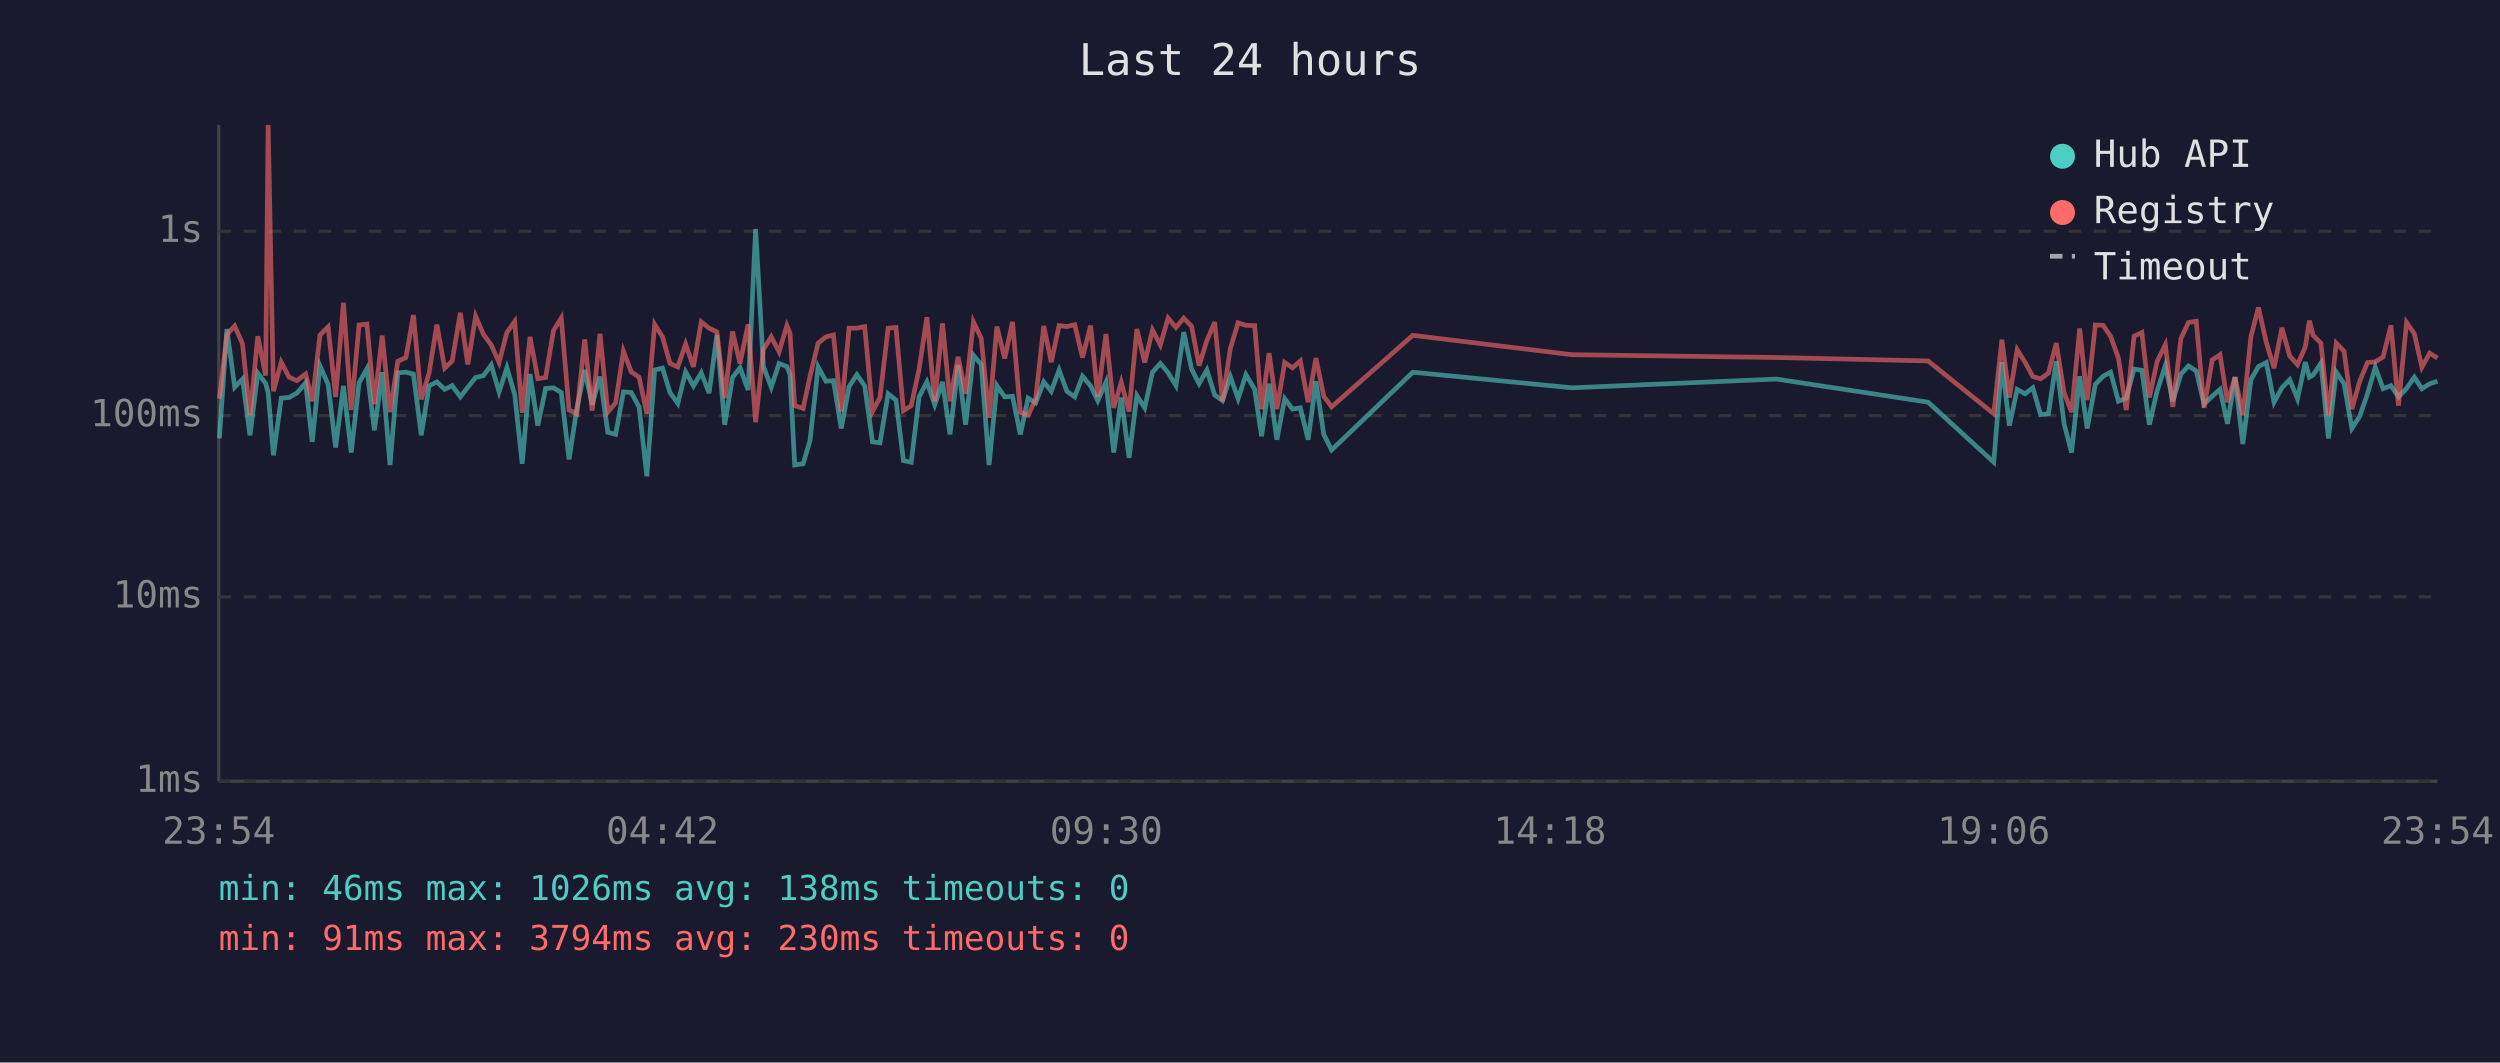
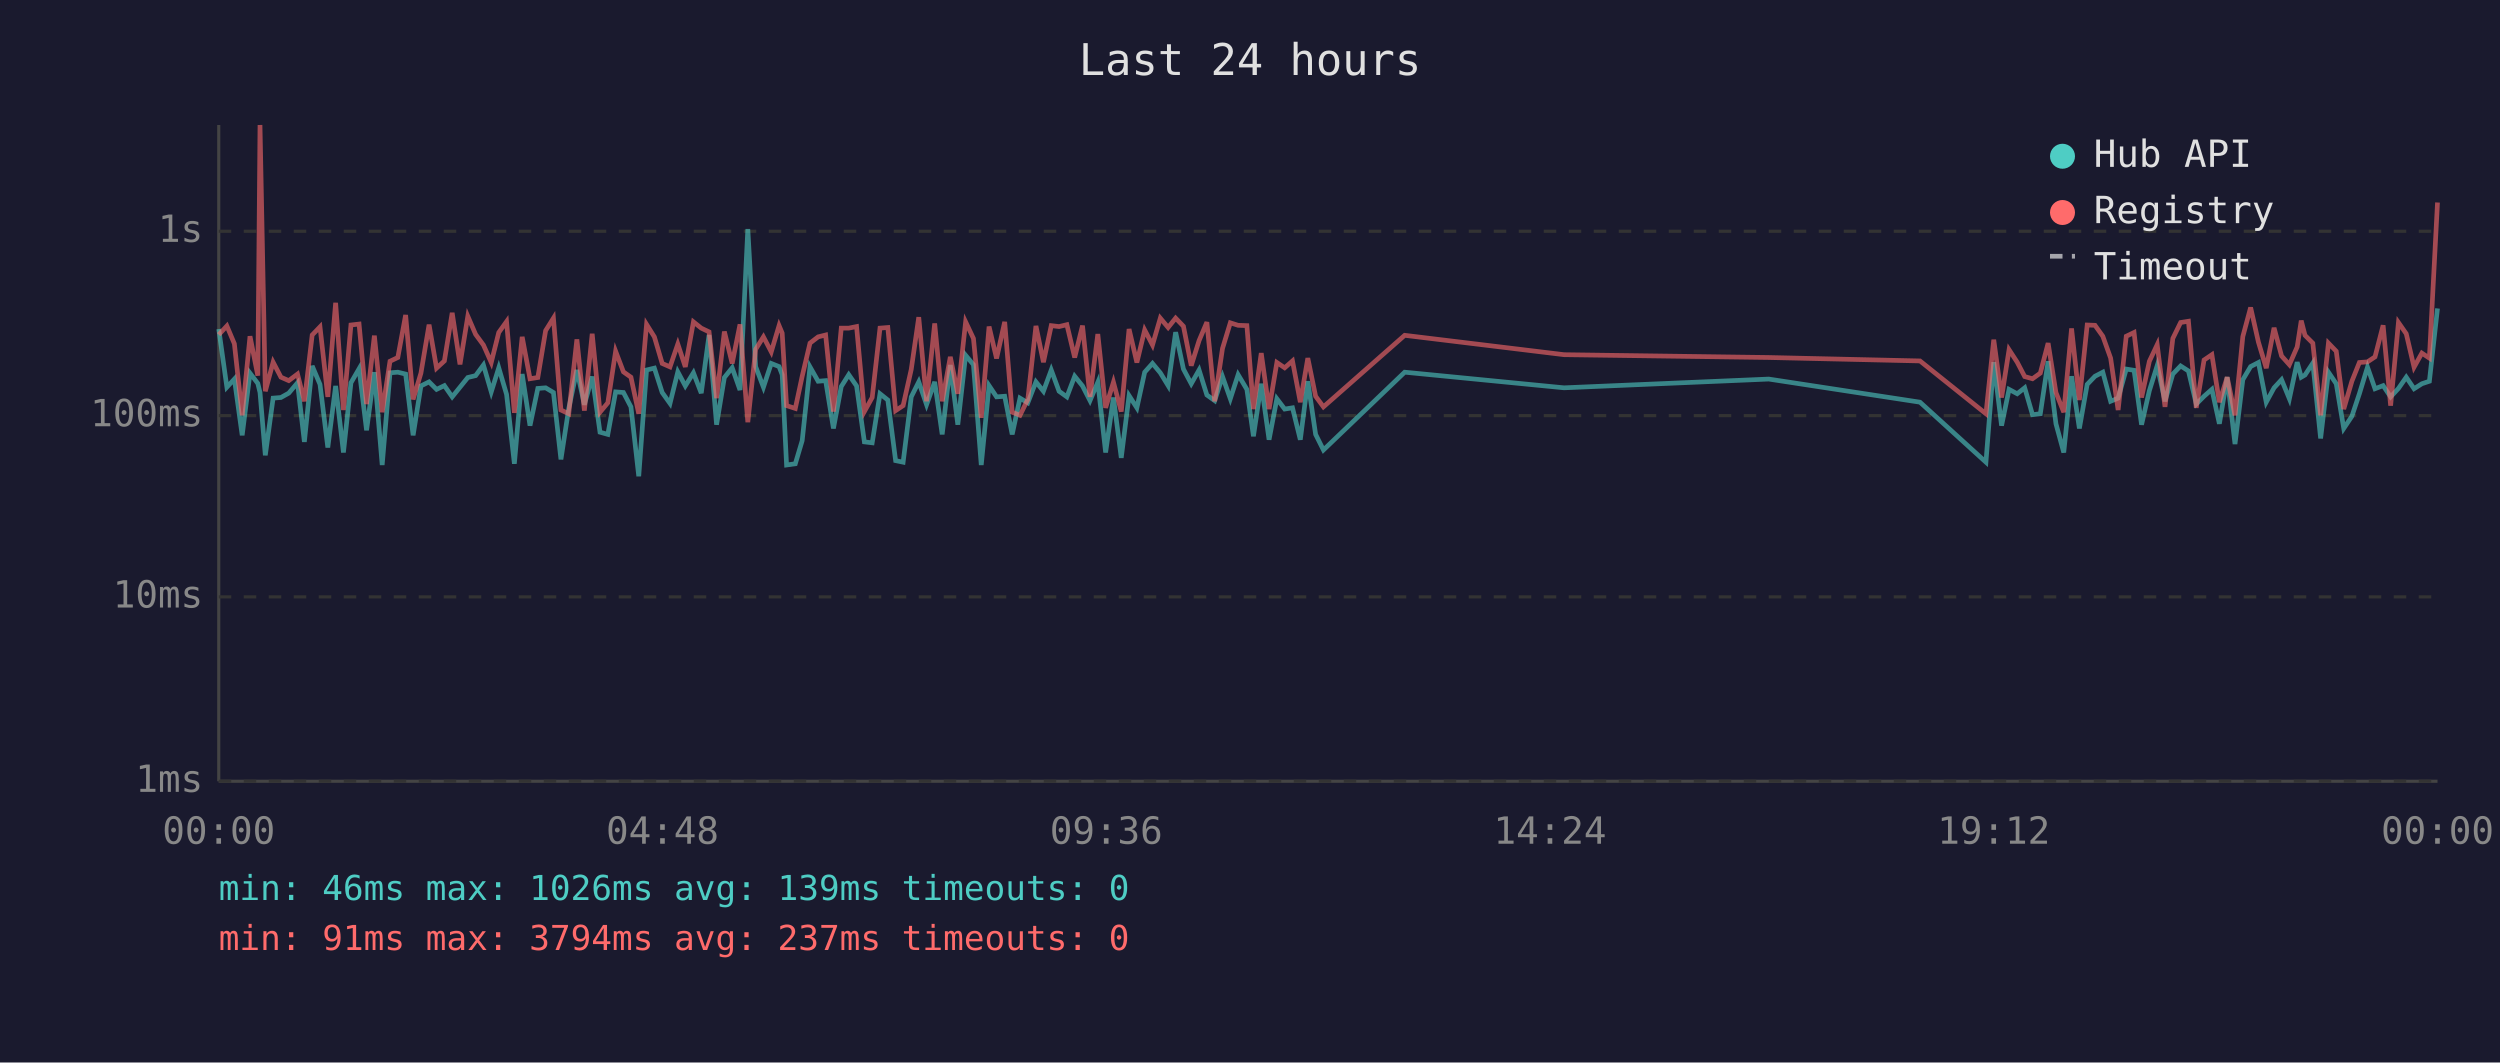
<svg xmlns="http://www.w3.org/2000/svg" viewBox="0 0 800 340" font-family="monospace" font-size="12">
  <rect width="800" height="340" fill="#1a1a2e" />
  <text x="400" y="24" fill="#e0e0e0" font-size="14" text-anchor="middle">Last 24 hours</text>
  <line x1="70" y1="40" x2="70" y2="250" stroke="#444" stroke-width="1" />
  <line x1="70" y1="250" x2="780" y2="250" stroke="#444" stroke-width="1" />
  <line x1="70" y1="250" x2="780" y2="250" stroke="#333" stroke-width="1" stroke-dasharray="4" />
  <text x="65" y="250" fill="#888" text-anchor="end" dominant-baseline="middle">1ms</text>
  <line x1="70" y1="191" x2="780" y2="191" stroke="#333" stroke-width="1" stroke-dasharray="4" />
  <text x="65" y="191" fill="#888" text-anchor="end" dominant-baseline="middle">10ms</text>
  <line x1="70" y1="133" x2="780" y2="133" stroke="#333" stroke-width="1" stroke-dasharray="4" />
  <text x="65" y="133" fill="#888" text-anchor="end" dominant-baseline="middle">100ms</text>
  <line x1="70" y1="74" x2="780" y2="74" stroke="#333" stroke-width="1" stroke-dasharray="4" />
  <text x="65" y="74" fill="#888" text-anchor="end" dominant-baseline="middle">1s</text>
-   <text x="70" y="270" fill="#888" text-anchor="middle">23:54</text>
-   <text x="212" y="270" fill="#888" text-anchor="middle">04:42</text>
-   <text x="354" y="270" fill="#888" text-anchor="middle">09:30</text>
-   <text x="496" y="270" fill="#888" text-anchor="middle">14:18</text>
-   <text x="638" y="270" fill="#888" text-anchor="middle">19:06</text>
-   <text x="780" y="270" fill="#888" text-anchor="middle">23:54</text>
-   <polyline points="70.2,140.3 72.6,105.3 75.1,123.9 77.6,121.3 80.0,139.3 82.5,119.4 85.0,122.7 85.8,125.6 87.5,145.7 90.0,127.4 92.5,127.2 95.0,125.8 97.8,122.5 99.9,141.4 102.4,117.1 105.0,123.0 107.4,143.2 109.9,123.5 112.4,144.8 114.9,122.5 117.4,118.0 119.8,137.7 122.3,119.1 124.8,148.8 127.3,119.3 129.9,119.1 132.3,119.7 134.8,139.3 137.3,123.5 139.8,122.2 142.3,124.6 144.7,123.4 147.3,127.0 149.7,123.9 152.2,120.8 154.7,120.2 157.2,116.8 159.7,125.4 162.2,117.7 164.7,126.2 167.1,148.4 169.6,119.7 172.1,136.2 174.6,124.3 177.1,124.1 179.6,125.6 182.1,147.0 184.6,130.7 187.1,118.4 189.5,129.5 192.0,120.5 194.5,138.3 197.0,139.0 199.5,125.4 202.0,125.6 204.5,130.2 207.0,152.4 209.5,118.4 212.0,117.8 214.4,125.6 216.9,129.1 219.4,119.0 221.9,123.5 224.4,119.3 226.9,125.8 229.4,107.2 231.9,135.9 234.4,120.8 236.8,117.7 239.4,124.8 241.8,73.3 244.3,117.3 246.8,123.9 249.3,116.3 251.8,117.3 252.8,119.9 254.3,148.8 257.0,148.4 259.2,141.0 261.8,117.4 264.3,122.0 266.7,121.8 269.2,137.1 271.7,123.7 274.2,119.9 276.7,123.5 279.2,141.4 281.6,141.7 284.2,126.0 286.7,128.0 289.1,147.4 291.6,147.9 294.1,127.0 296.6,122.2 299.1,129.5 301.6,122.2 304.0,139.0 306.6,116.8 309.0,135.9 311.5,113.7 314.0,116.7 316.5,148.8 319.0,123.4 321.5,127.0 324.0,126.8 326.5,139.0 329.0,127.4 331.4,128.9 334.0,122.2 336.4,125.2 338.9,118.4 341.4,125.2 343.9,127.0 346.4,120.4 349.0,123.5 351.3,128.2 353.9,122.3 356.4,144.8 358.8,127.2 361.3,146.5 363.8,126.6 366.3,130.5 368.8,119.1 371.3,116.3 373.8,119.3 376.3,123.4 378.8,106.3 381.3,118.1 383.7,122.8 386.2,118.4 388.7,126.4 391.2,128.2 393.7,120.5 396.2,127.6 398.7,119.9 401.5,124.6 403.7,139.6 406.1,122.8 408.6,140.7 411.1,127.6 413.6,130.9 416.1,130.5 418.6,140.7 421.1,122.0 423.6,139.0 426.1,144.0 452.1,119.1 503.0,124.1 568.5,121.3 617.0,128.7 638.0,147.9 640.6,115.9 643.0,136.2 645.5,124.6 648.0,126.0 650.5,124.1 653.0,132.7 655.5,132.4 658.0,115.6 660.5,135.6 662.9,144.8 665.5,120.4 667.9,137.1 670.5,123.0 673.0,120.4 675.4,119.1 677.9,128.4 680.4,127.4 682.9,118.1 685.4,118.5 687.8,135.9 690.3,125.0 692.9,117.0 695.3,128.4 697.9,119.7 700.3,117.1 702.8,118.7 705.3,129.3 707.9,126.8 710.4,124.6 712.8,135.6 715.2,120.7 717.7,142.1 720.3,121.5 722.7,117.3 725.2,116.0 727.7,128.7 730.2,124.1 732.7,121.5 735.2,127.6 737.7,115.9 739.0,120.7 740.2,120.0 742.7,116.2 745.1,140.3 747.6,119.1 750.1,122.8 752.6,137.1 755.1,133.2 757.6,126.0 760.1,117.5 762.6,124.4 765.1,123.4 767.5,127.0 770.1,124.3 772.6,120.7 775.0,124.4 777.5,122.8 780.0,122.0" fill="none" stroke="#4ecdc4" stroke-width="1.5" opacity="0.6" />
-   <polyline points="70.2,127.6 72.6,107.1 75.1,104.3 77.6,110.0 80.0,132.9 82.5,107.6 85.0,120.2 85.8,40.0 87.5,125.2 90.0,115.9 92.5,120.7 95.0,121.8 97.8,119.7 99.9,128.4 102.4,107.2 105.0,104.6 107.4,127.0 109.9,96.9 112.4,131.2 114.9,104.0 117.4,103.7 119.8,129.3 122.3,107.4 124.8,131.9 127.3,115.6 129.9,114.4 132.3,100.8 134.8,127.8 137.3,119.4 139.8,103.9 142.3,117.8 144.7,115.5 147.3,100.1 149.7,116.6 152.2,101.2 154.7,107.0 157.2,110.4 159.7,116.0 162.2,106.4 164.7,102.9 167.1,132.1 169.6,107.8 172.1,121.2 174.6,120.8 177.1,105.8 179.6,101.8 182.1,131.2 184.6,132.4 187.1,108.6 189.5,131.4 192.0,106.8 194.5,131.9 197.0,128.9 199.5,112.4 202.0,119.0 204.5,120.7 207.0,132.4 209.5,103.8 212.0,107.8 214.4,116.3 216.9,117.4 219.4,110.1 221.9,117.4 224.4,103.0 226.9,105.0 229.4,106.2 231.9,127.4 234.4,106.1 236.8,116.3 239.4,103.8 241.8,135.1 244.3,111.8 246.8,107.8 249.3,112.6 251.8,104.2 252.8,106.6 254.3,129.8 257.0,130.7 259.2,120.4 261.8,109.8 264.3,107.8 266.7,107.2 269.2,131.7 271.7,105.0 274.2,105.0 276.7,104.5 279.2,131.7 281.6,127.2 284.2,105.0 286.7,104.8 289.1,131.4 291.6,129.8 294.1,118.2 296.6,101.5 299.1,128.4 301.6,103.5 304.0,128.4 306.6,114.2 309.0,126.0 311.5,103.0 314.0,108.3 316.5,133.7 319.0,104.5 321.5,114.7 324.0,103.0 326.5,131.9 329.0,132.9 331.4,127.8 334.0,104.3 336.4,115.9 338.9,104.2 341.4,104.5 343.9,103.9 346.4,114.4 349.0,104.2 351.3,127.0 353.9,106.9 356.4,130.5 358.8,122.3 361.3,131.7 363.8,105.3 366.3,116.0 368.8,105.6 371.3,110.4 373.8,101.8 376.3,104.8 378.8,101.8 381.3,104.4 383.7,117.0 386.2,109.0 388.7,103.1 391.2,128.4 393.7,111.5 396.2,103.3 398.7,104.1 401.5,104.2 403.7,130.9 406.1,113.0 408.6,130.9 411.1,116.0 413.6,117.7 416.1,115.5 418.6,128.7 421.1,114.6 423.6,126.8 426.1,130.2 452.1,107.3 503.0,113.5 568.5,114.4 617.0,115.5 638.0,132.4 640.6,108.7 643.0,127.2 645.5,111.9 648.0,115.9 650.5,120.5 653.0,121.2 655.5,119.4 658.0,109.8 660.5,125.6 662.9,131.9 665.5,105.1 667.9,128.0 670.5,104.0 673.0,104.1 675.4,107.6 677.9,114.6 680.4,131.2 682.9,107.6 685.4,106.4 687.8,127.2 690.3,115.6 692.9,110.3 695.3,130.2 697.9,108.3 700.3,103.2 702.8,102.8 705.3,130.5 707.9,115.2 710.4,113.5 712.8,128.7 715.2,120.7 717.7,132.9 720.3,107.7 722.7,98.4 725.2,109.5 727.7,117.8 730.2,104.9 732.7,113.9 735.2,116.7 737.7,111.0 739.0,102.6 740.2,107.3 742.7,109.8 745.1,132.9 747.6,109.8 750.1,112.4 752.6,130.9 755.1,122.0 757.6,116.0 760.1,115.8 762.6,114.2 765.1,104.1 767.5,129.8 770.1,103.2 772.6,106.8 775.0,117.5 777.5,113.0 780.0,114.6" fill="none" stroke="#ff6b6b" stroke-width="1.5" opacity="0.6" />
+   <text x="70" y="270" fill="#888" text-anchor="middle">00:00</text>
+   <text x="212" y="270" fill="#888" text-anchor="middle">04:48</text>
+   <text x="354" y="270" fill="#888" text-anchor="middle">09:36</text>
+   <text x="496" y="270" fill="#888" text-anchor="middle">14:24</text>
+   <text x="638" y="270" fill="#888" text-anchor="middle">19:12</text>
+   <text x="780" y="270" fill="#888" text-anchor="middle">00:00</text>
+   <polyline points="70.0,105.3 72.6,123.9 75.0,121.3 77.5,139.3 80.0,119.4 82.5,122.7 83.2,125.6 84.9,145.7 87.4,127.4 89.9,127.2 92.4,125.8 95.2,122.5 97.4,141.4 99.9,117.1 102.4,123.0 104.9,143.2 107.4,123.5 109.9,144.8 112.3,122.5 114.9,118.0 117.3,137.7 119.8,119.1 122.3,148.8 124.8,119.3 127.3,119.1 129.8,119.7 132.2,139.3 134.7,123.5 137.3,122.2 139.7,124.6 142.2,123.4 144.7,127.0 147.2,123.9 149.7,120.8 152.2,120.2 154.7,116.8 157.2,125.4 159.6,117.7 162.1,126.2 164.6,148.4 167.1,119.7 169.6,136.2 172.1,124.3 174.6,124.1 177.1,125.6 179.5,147.0 182.0,130.7 184.6,118.4 187.0,129.5 189.5,120.5 192.0,138.3 194.5,139.0 197.0,125.4 199.5,125.6 201.9,130.2 204.4,152.4 206.9,118.4 209.4,117.8 211.9,125.6 214.4,129.1 216.9,119.0 219.3,123.5 221.9,119.3 224.4,125.8 226.9,107.2 229.3,135.9 231.8,120.8 234.3,117.7 236.8,124.8 239.3,73.3 241.8,117.3 244.3,123.9 246.8,116.3 249.3,117.3 250.3,119.9 251.7,148.8 254.5,148.4 256.7,141.0 259.2,117.4 261.8,122.0 264.2,121.8 266.7,137.1 269.2,123.7 271.6,119.9 274.1,123.5 276.6,141.4 279.1,141.7 281.6,126.0 284.1,128.0 286.6,147.4 289.0,147.9 291.6,127.0 294.0,122.2 296.5,129.5 299.1,122.2 301.5,139.0 304.1,116.8 306.5,135.9 309.0,113.7 311.5,116.7 314.0,148.8 316.5,123.4 318.9,127.0 321.5,126.8 323.9,139.0 326.4,127.4 328.9,128.9 331.5,122.2 333.9,125.2 336.4,118.4 338.9,125.2 341.4,127.0 343.9,120.4 346.4,123.5 348.8,128.2 351.3,122.3 353.8,144.8 356.3,127.2 358.8,146.5 361.3,126.6 363.8,130.5 366.3,119.1 368.8,116.3 371.3,119.3 373.8,123.4 376.2,106.3 378.7,118.1 381.2,122.8 383.7,118.4 386.2,126.4 388.7,128.2 391.2,120.5 393.7,127.6 396.2,119.9 399.0,124.6 401.1,139.6 403.6,122.8 406.1,140.7 408.6,127.6 411.1,130.9 413.6,130.5 416.1,140.7 418.5,122.0 421.0,139.0 423.5,144.0 449.5,119.1 500.5,124.1 566.0,121.3 614.4,128.7 635.5,147.9 638.0,115.9 640.5,136.2 642.9,124.6 645.5,126.0 647.9,124.1 650.4,132.7 652.9,132.4 655.4,115.6 657.9,135.6 660.4,144.8 662.9,120.4 665.4,137.1 667.9,123.0 670.4,120.4 672.9,119.1 675.4,128.4 677.8,127.4 680.4,118.1 682.9,118.5 685.3,135.9 687.8,125.0 690.3,117.0 692.8,128.4 695.3,119.7 697.8,117.1 700.3,118.7 702.8,129.3 705.3,126.8 707.8,124.6 710.2,135.6 712.7,120.7 715.2,142.1 717.7,121.5 720.2,117.3 722.7,116.0 725.2,128.7 727.7,124.1 730.1,121.5 732.6,127.6 735.1,115.9 736.4,120.7 737.6,120.0 740.1,116.2 742.6,140.3 745.1,119.1 747.6,122.8 750.0,137.1 752.6,133.2 755.0,126.0 757.6,117.5 760.0,124.4 762.6,123.4 765.0,127.0 767.5,124.3 770.0,120.7 772.5,124.4 775.0,122.8 777.4,122.0 780.0,98.7" fill="none" stroke="#4ecdc4" stroke-width="1.5" opacity="0.6" />
+   <polyline points="70.0,107.1 72.6,104.3 75.0,110.0 77.5,132.9 80.0,107.6 82.5,120.2 83.2,40.0 84.9,125.2 87.4,115.9 89.9,120.7 92.4,121.8 95.2,119.7 97.4,128.4 99.9,107.2 102.4,104.6 104.9,127.0 107.4,96.9 109.9,131.2 112.3,104.0 114.9,103.7 117.3,129.3 119.8,107.4 122.3,131.9 124.8,115.6 127.3,114.4 129.8,100.8 132.2,127.8 134.7,119.4 137.3,103.9 139.7,117.8 142.2,115.5 144.7,100.1 147.2,116.6 149.7,101.2 152.2,107.0 154.7,110.4 157.2,116.0 159.6,106.4 162.1,102.9 164.6,132.1 167.1,107.8 169.6,121.2 172.1,120.8 174.6,105.8 177.1,101.8 179.5,131.2 182.0,132.4 184.6,108.6 187.0,131.4 189.5,106.8 192.0,131.9 194.5,128.9 197.0,112.4 199.5,119.0 201.9,120.7 204.4,132.4 206.9,103.8 209.4,107.8 211.9,116.3 214.4,117.4 216.9,110.1 219.3,117.4 221.9,103.0 224.4,105.0 226.9,106.2 229.3,127.4 231.8,106.1 234.3,116.3 236.8,103.8 239.3,135.1 241.8,111.8 244.3,107.8 246.8,112.6 249.3,104.2 250.3,106.6 251.7,129.8 254.5,130.7 256.7,120.4 259.2,109.8 261.8,107.8 264.2,107.2 266.7,131.7 269.2,105.0 271.6,105.0 274.1,104.5 276.6,131.7 279.1,127.2 281.6,105.0 284.1,104.8 286.6,131.4 289.0,129.8 291.6,118.2 294.0,101.5 296.5,128.4 299.1,103.5 301.5,128.4 304.1,114.2 306.5,126.0 309.0,103.0 311.5,108.3 314.0,133.7 316.5,104.5 318.9,114.7 321.5,103.0 323.9,131.9 326.4,132.9 328.9,127.8 331.5,104.3 333.9,115.9 336.4,104.2 338.9,104.5 341.4,103.9 343.9,114.4 346.4,104.2 348.8,127.0 351.3,106.9 353.8,130.5 356.3,122.3 358.8,131.7 361.3,105.3 363.8,116.0 366.3,105.6 368.8,110.4 371.3,101.8 373.8,104.8 376.2,101.8 378.7,104.4 381.2,117.0 383.7,109.0 386.2,103.1 388.7,128.4 391.2,111.5 393.7,103.3 396.2,104.1 399.0,104.2 401.1,130.9 403.6,113.0 406.1,130.9 408.6,116.0 411.1,117.7 413.6,115.5 416.1,128.7 418.5,114.6 421.0,126.8 423.5,130.2 449.5,107.3 500.5,113.5 566.0,114.4 614.4,115.5 635.5,132.4 638.0,108.7 640.5,127.2 642.9,111.9 645.5,115.9 647.9,120.5 650.4,121.2 652.9,119.4 655.4,109.8 657.9,125.6 660.4,131.9 662.9,105.1 665.4,128.0 667.9,104.0 670.4,104.1 672.9,107.6 675.4,114.6 677.8,131.2 680.4,107.6 682.9,106.4 685.3,127.2 687.8,115.6 690.3,110.3 692.8,130.2 695.3,108.3 697.8,103.2 700.3,102.8 702.8,130.5 705.3,115.2 707.8,113.5 710.2,128.7 712.7,120.7 715.2,132.9 717.7,107.7 720.2,98.4 722.7,109.5 725.2,117.8 727.7,104.9 730.1,113.9 732.6,116.7 735.1,111.0 736.4,102.6 737.6,107.3 740.1,109.8 742.6,132.9 745.1,109.8 747.6,112.4 750.0,130.9 752.6,122.0 755.0,116.0 757.6,115.8 760.0,114.2 762.6,104.1 765.0,129.8 767.5,103.2 770.0,106.8 772.5,117.5 775.0,113.0 777.4,114.6 780.0,64.8" fill="none" stroke="#ff6b6b" stroke-width="1.5" opacity="0.6" />
  <circle cx="660" cy="50" r="4" fill="#4ecdc4" />
  <text x="670" y="50" fill="#e0e0e0" dominant-baseline="middle">Hub API</text>
  <circle cx="660" cy="68" r="4" fill="#ff6b6b" />
  <text x="670" y="68" fill="#e0e0e0" dominant-baseline="middle">Registry</text>
  <line x1="656" y1="82" x2="664" y2="82" stroke="#e0e0e0" stroke-width="1.5" stroke-dasharray="4,3" opacity="0.7" />
  <text x="670" y="86" fill="#e0e0e0" dominant-baseline="middle">Timeout</text>
-   <text x="70" y="288" fill="#4ecdc4" font-size="11">min: 46ms  max: 1026ms  avg: 138ms  timeouts: 0</text>
-   <text x="70" y="304" fill="#ff6b6b" font-size="11">min: 91ms  max: 3794ms  avg: 230ms  timeouts: 0</text>
+   <text x="70" y="288" fill="#4ecdc4" font-size="11">min: 46ms  max: 1026ms  avg: 139ms  timeouts: 0</text>
+   <text x="70" y="304" fill="#ff6b6b" font-size="11">min: 91ms  max: 3794ms  avg: 237ms  timeouts: 0</text>
</svg>
